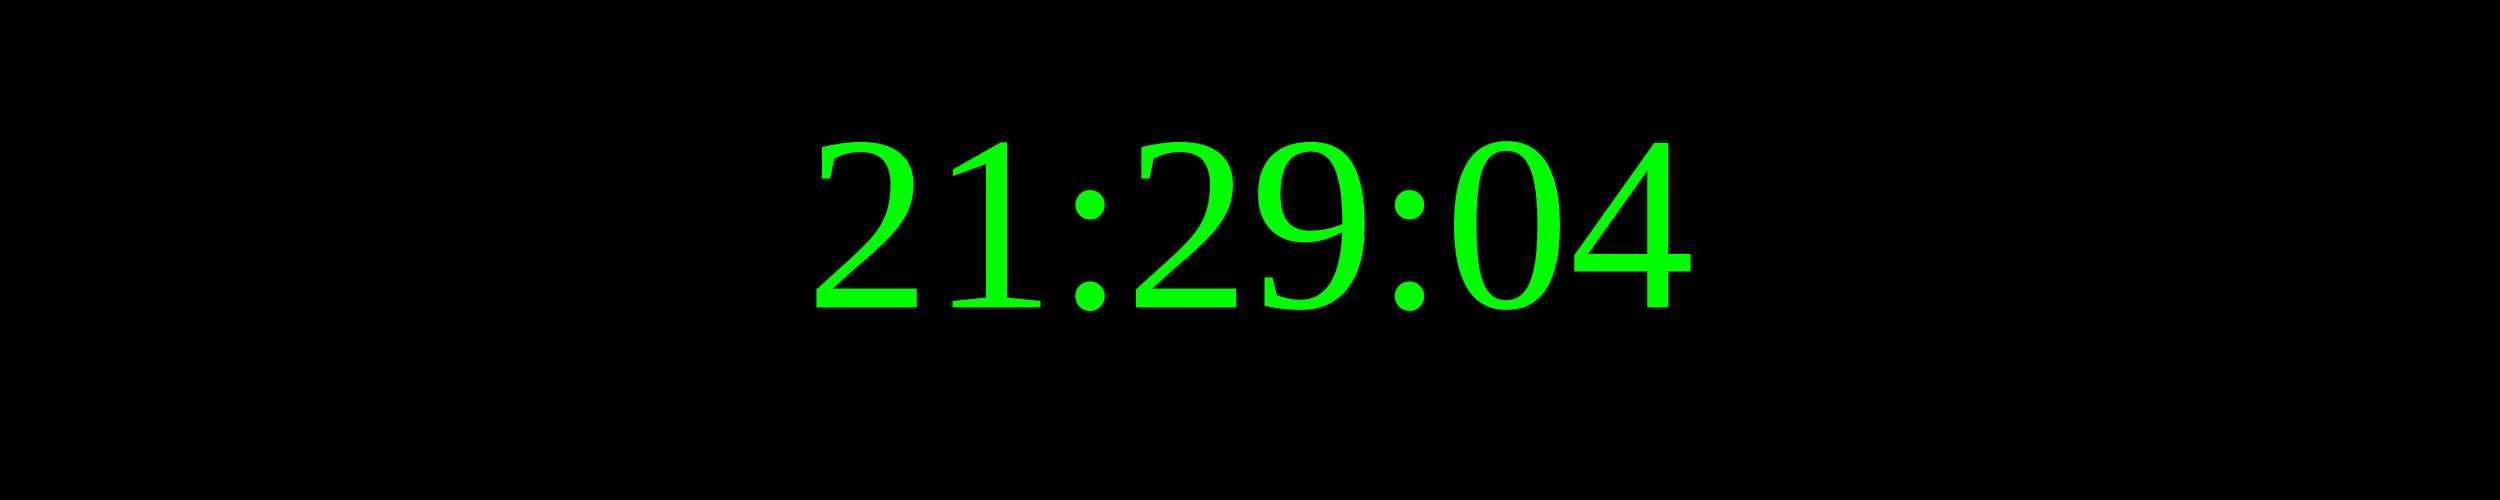
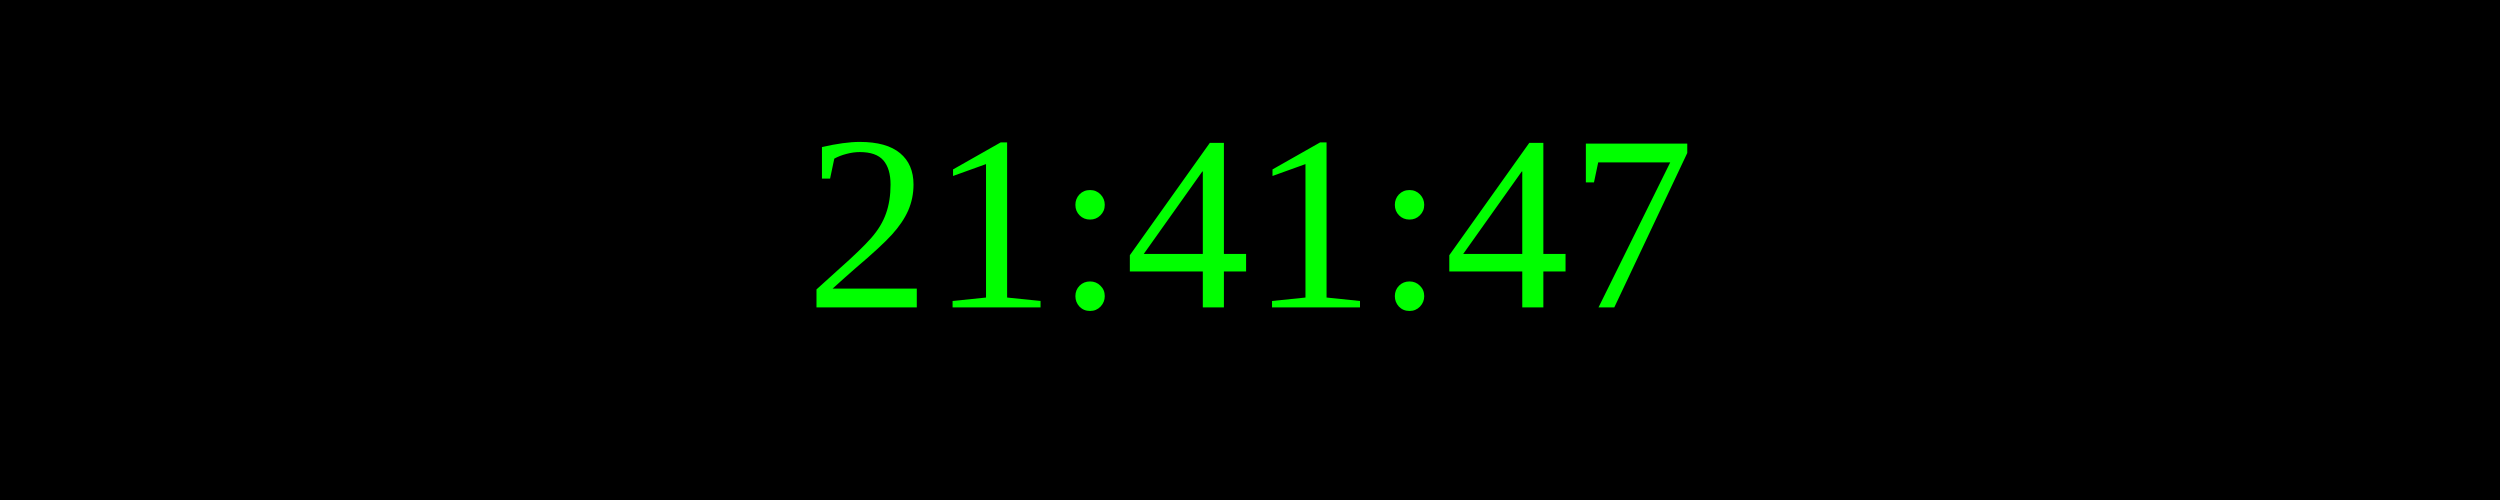
<svg xmlns="http://www.w3.org/2000/svg" width="250" height="50">
  <rect width="100%" height="100%" fill="black" />
  <text x="50%" y="50%" font-size="25" fill="lime" text-anchor="middle" dominant-baseline="middle">
- 21:29:04
+ 21:41:47
</text>
</svg>
